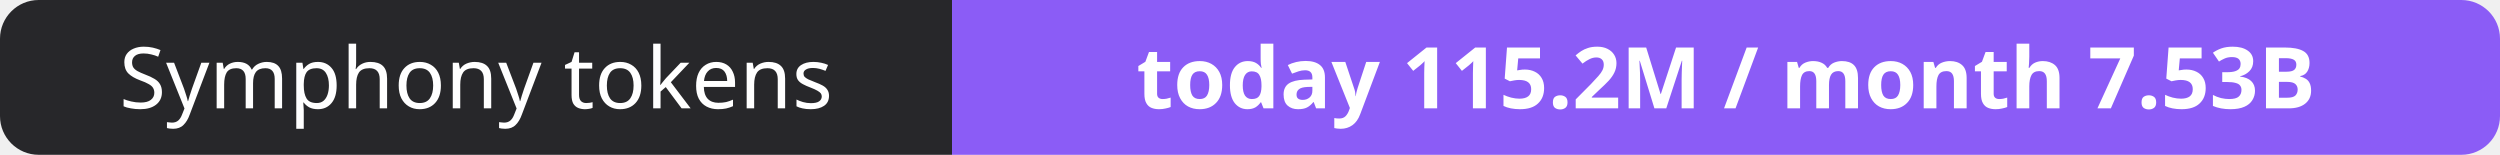
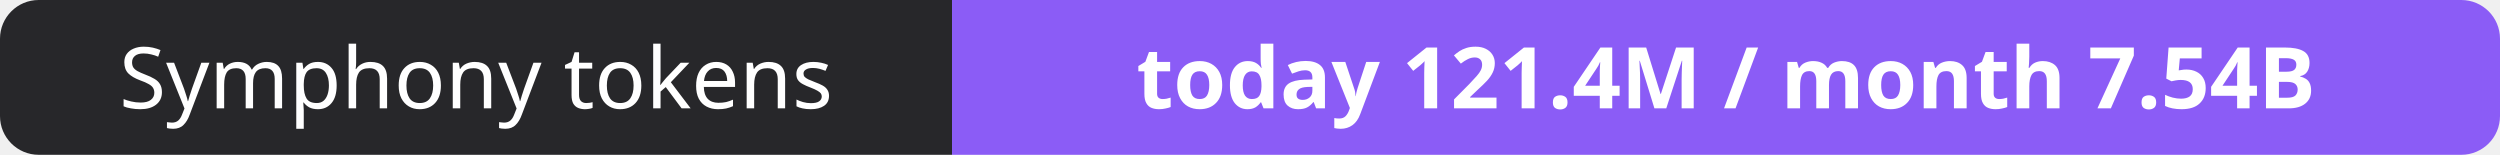
- <svg xmlns="http://www.w3.org/2000/svg" width="323" height="20" role="img" aria-label="Symphony tokens: today 115.2M / month 7.53B">
+ <svg xmlns="http://www.w3.org/2000/svg" width="323" height="20" role="img" aria-label="Symphony tokens: today 121.4M / month 7.54B">
  <clipPath id="r">
    <rect width="323" height="20" rx="5" fill="#fff" />
  </clipPath>
  <g clip-path="url(#r)">
    <rect width="123" height="20" fill="#27272a" />
    <rect x="123" width="200" height="20" fill="#8b5cf6" />
  </g>
  <g fill="#fff" text-anchor="middle" font-family="Verdana,Geneva,sans-serif" font-size="11">
    <text x="61.5" y="14">Symphony tokens</text>
-     <text x="223.0" y="14" font-weight="700">today 115.2M / month 7.53B</text>
+     <text x="223.0" y="14" font-weight="700">today 121.4M / month 7.54B</text>
  </g>
</svg>
